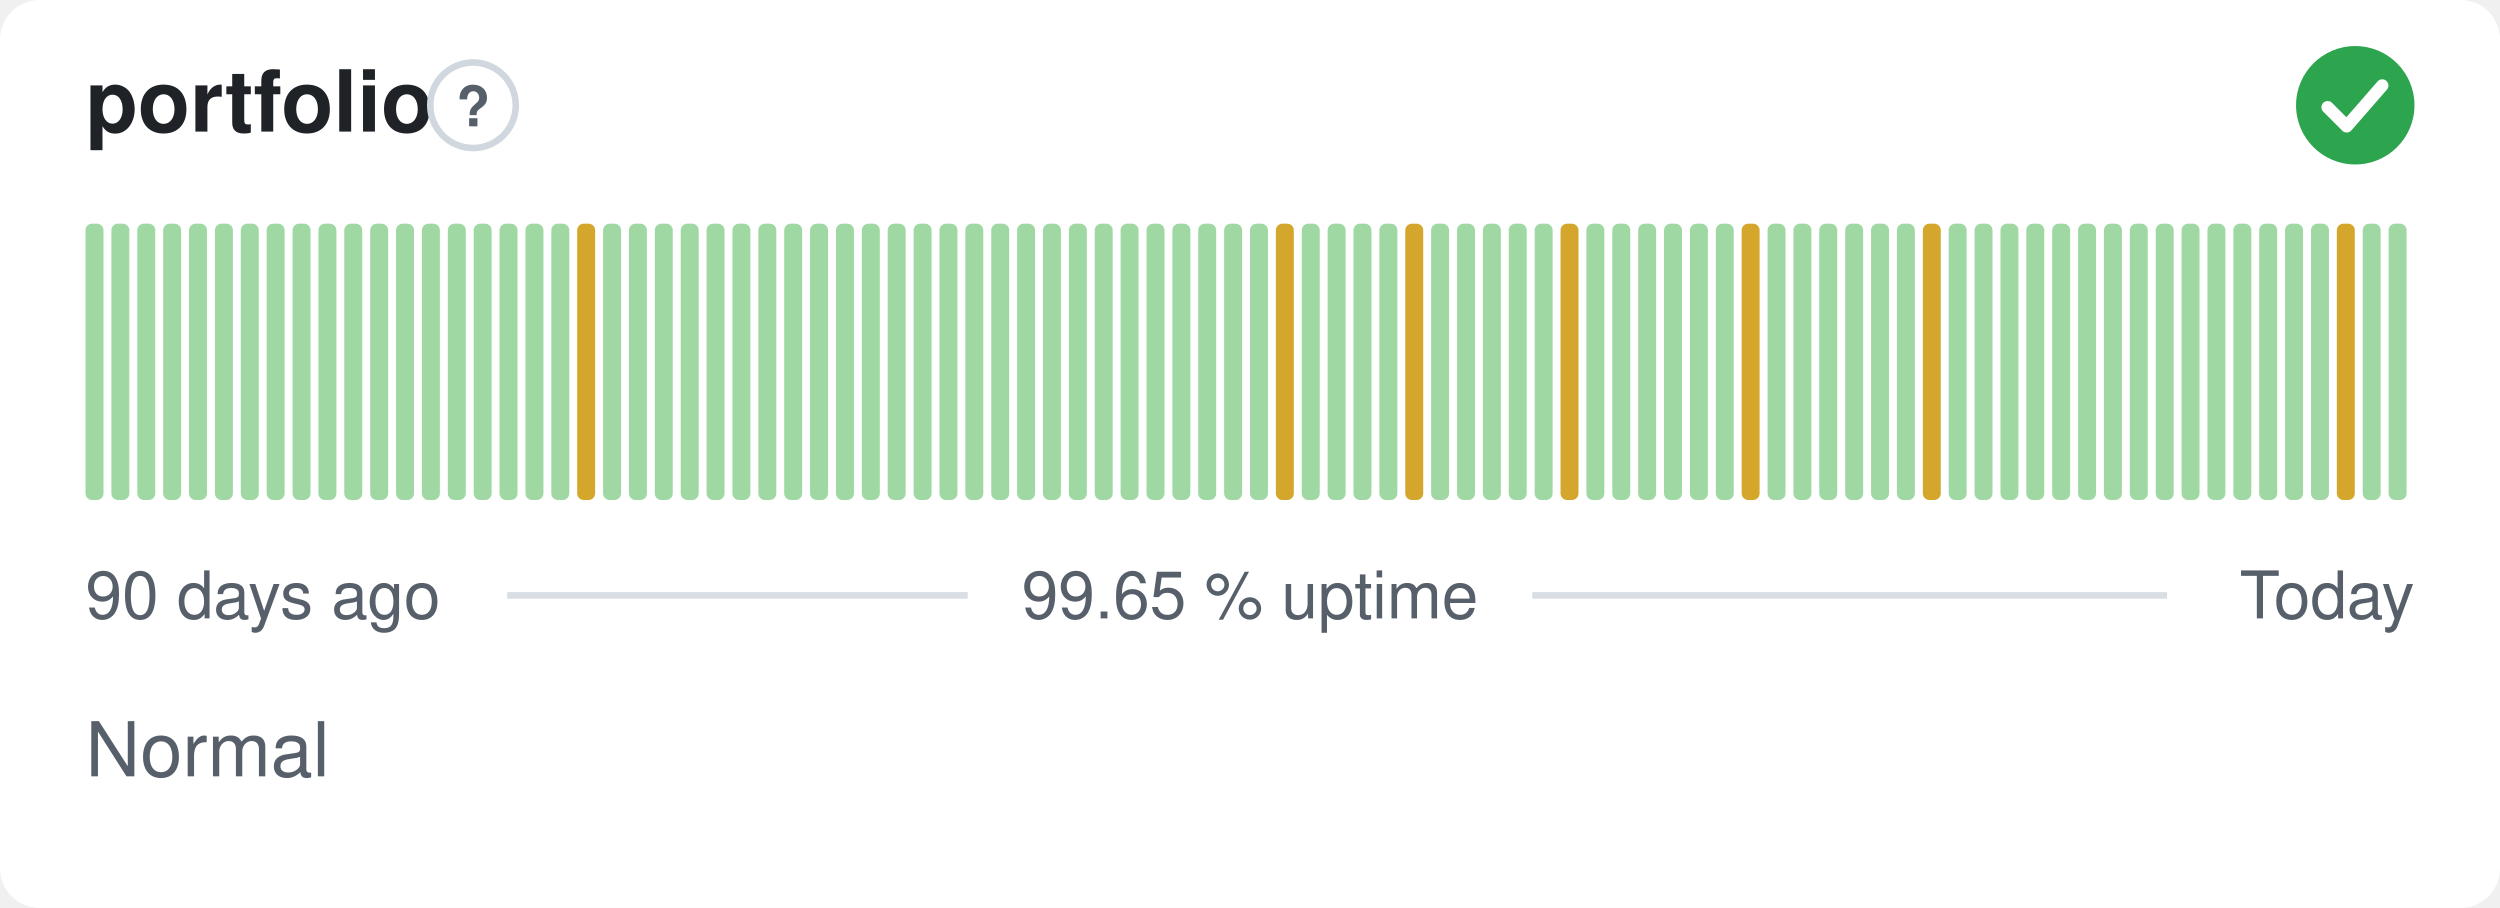
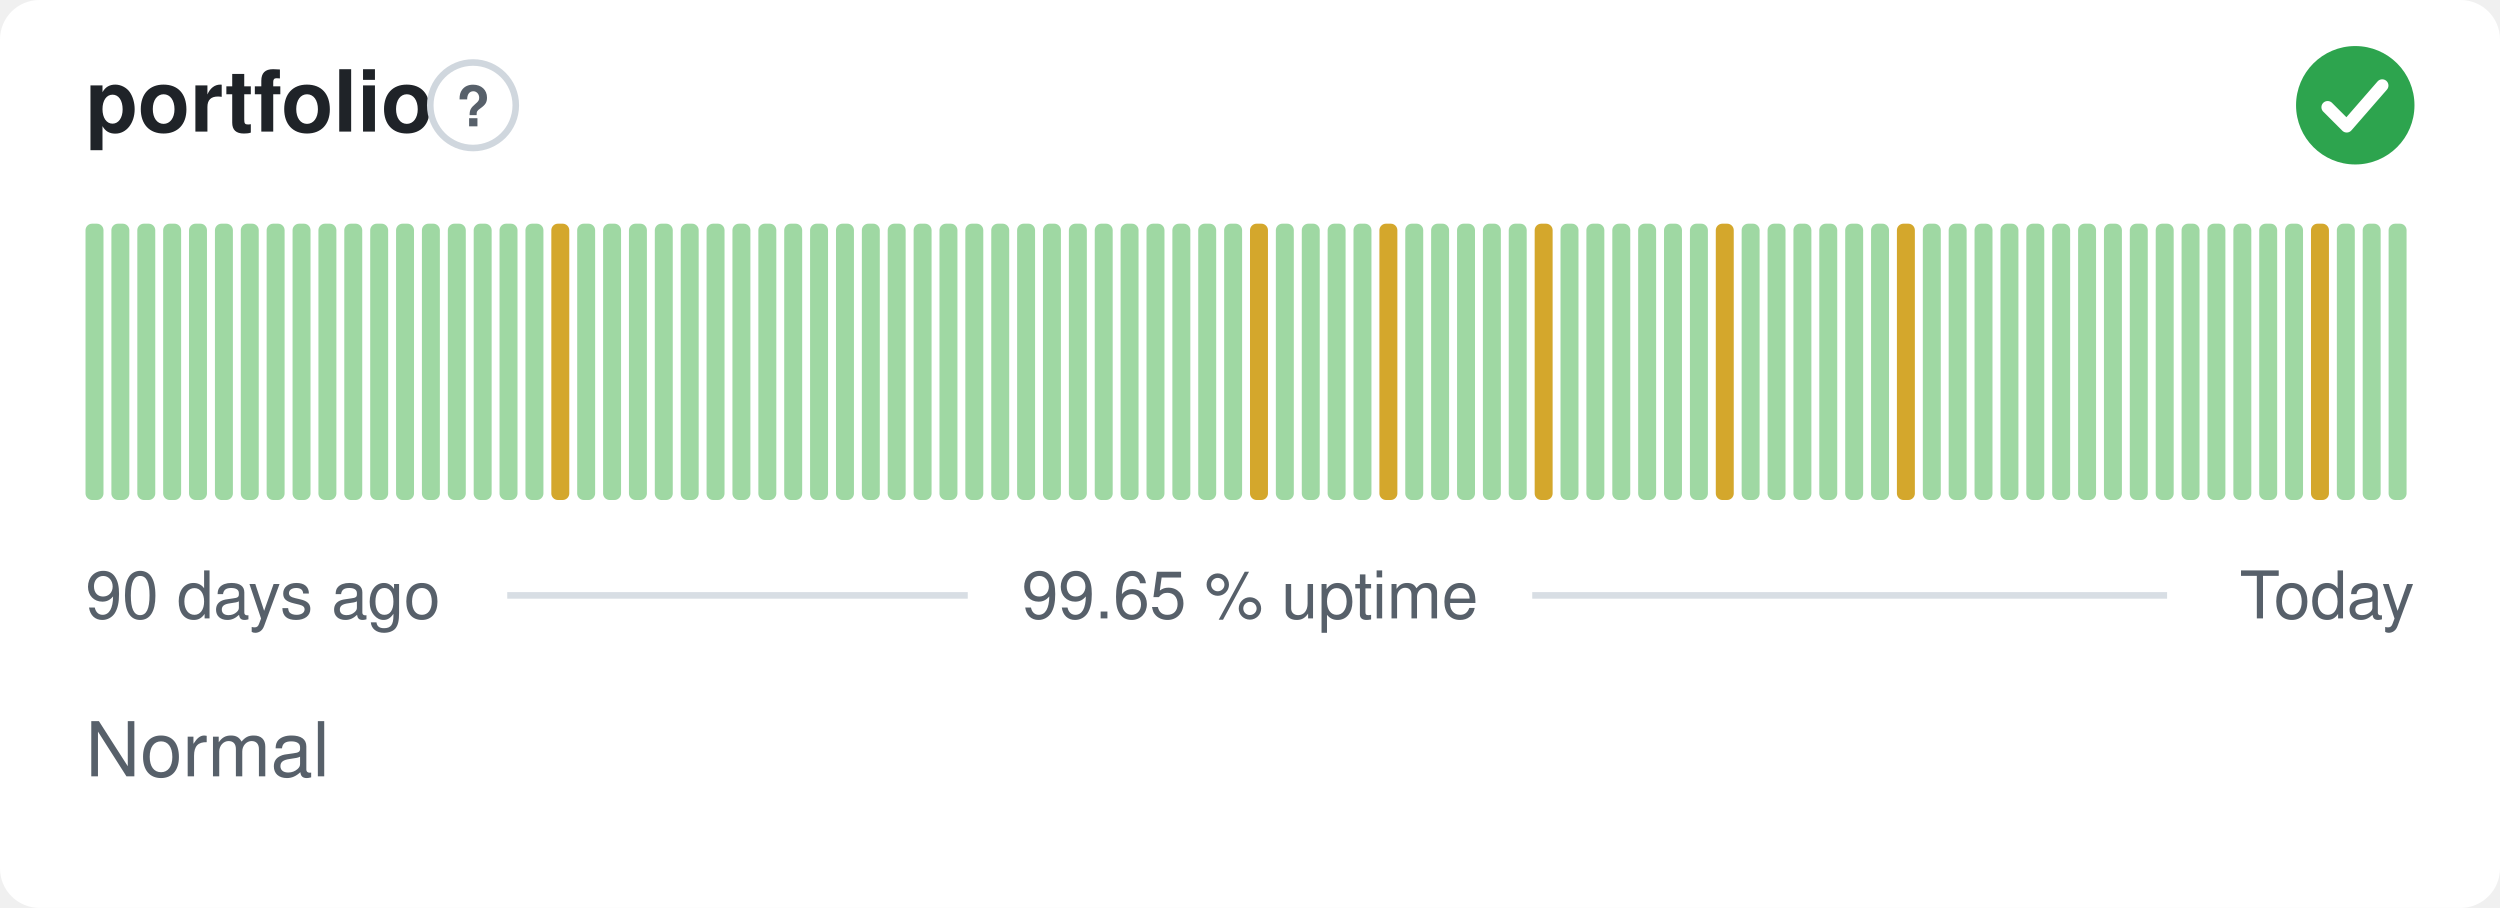
<svg xmlns="http://www.w3.org/2000/svg" width="380" height="138" viewBox="0 0 380 138" role="img" aria-label="portfolio: Normal, 99.65 % uptime over the last 90 days" font-family="-apple-system,BlinkMacSystemFont,'Segoe UI',Helvetica,Arial,sans-serif">
  <style>
    @media (prefers-color-scheme: dark) {
      .bg { fill: #0d1117 }
      .title { fill: #e6edf3 }
      .muted { fill: #8b949e }
      .hint { stroke: #30363d }
      .rule { stroke: #30363d }
      .nodata { fill: #21262d }
    }
  </style>
  <rect class="bg" width="380" height="138" rx="6" fill="#ffffff" />
  <text class="title" x="13" y="20" font-size="13" font-weight="600" fill="#1f2328">portfolio</text>
  <circle class="hint" cx="71.9" cy="16" r="6.5" fill="none" stroke="#d0d7de" stroke-width="1" />
  <text class="muted" x="71.9" y="19.2" text-anchor="middle" font-size="8.5" font-weight="700" fill="#57606a">?</text>
  <circle cx="358" cy="16" r="9" fill="#2da44e" />
  <path d="M353.80 16.30l2.90 2.90 5.40 -6.20" fill="none" stroke="#fff" stroke-width="1.89" stroke-linecap="round" stroke-linejoin="round" />
  <rect x="13.00" y="34.00" width="2.73" height="42.00" rx="1" fill="#9fd8a3" />
  <rect x="16.93" y="34.00" width="2.73" height="42.00" rx="1" fill="#9fd8a3" />
  <rect x="20.87" y="34.00" width="2.73" height="42.00" rx="1" fill="#9fd8a3" />
  <rect x="24.80" y="34.00" width="2.73" height="42.00" rx="1" fill="#9fd8a3" />
  <rect x="28.73" y="34.00" width="2.73" height="42.00" rx="1" fill="#9fd8a3" />
  <rect x="32.67" y="34.00" width="2.73" height="42.00" rx="1" fill="#9fd8a3" />
  <rect x="36.60" y="34.00" width="2.73" height="42.00" rx="1" fill="#9fd8a3" />
  <rect x="40.53" y="34.00" width="2.73" height="42.00" rx="1" fill="#9fd8a3" />
  <rect x="44.47" y="34.00" width="2.73" height="42.00" rx="1" fill="#9fd8a3" />
  <rect x="48.40" y="34.00" width="2.73" height="42.00" rx="1" fill="#9fd8a3" />
  <rect x="52.33" y="34.00" width="2.73" height="42.00" rx="1" fill="#9fd8a3" />
  <rect x="56.27" y="34.00" width="2.73" height="42.00" rx="1" fill="#9fd8a3" />
  <rect x="60.20" y="34.00" width="2.73" height="42.00" rx="1" fill="#9fd8a3" />
  <rect x="64.13" y="34.00" width="2.73" height="42.00" rx="1" fill="#9fd8a3" />
  <rect x="68.07" y="34.00" width="2.73" height="42.00" rx="1" fill="#9fd8a3" />
  <rect x="72.00" y="34.00" width="2.73" height="42.00" rx="1" fill="#9fd8a3" />
  <rect x="75.93" y="34.00" width="2.73" height="42.00" rx="1" fill="#9fd8a3" />
  <rect x="79.87" y="34.00" width="2.73" height="42.00" rx="1" fill="#9fd8a3" />
-   <rect x="83.80" y="34.00" width="2.73" height="42.00" rx="1" fill="#9fd8a3" />
-   <rect x="87.73" y="34.00" width="2.73" height="42.00" rx="1" fill="#d4a72c" />
+   <rect x="83.80" y="34.00" width="2.73" height="42.00" rx="1" fill="#d4a72c" />
+   <rect x="87.73" y="34.00" width="2.73" height="42.00" rx="1" fill="#9fd8a3" />
  <rect x="91.67" y="34.00" width="2.73" height="42.00" rx="1" fill="#9fd8a3" />
  <rect x="95.60" y="34.00" width="2.73" height="42.00" rx="1" fill="#9fd8a3" />
  <rect x="99.53" y="34.00" width="2.73" height="42.00" rx="1" fill="#9fd8a3" />
  <rect x="103.47" y="34.00" width="2.73" height="42.00" rx="1" fill="#9fd8a3" />
  <rect x="107.40" y="34.00" width="2.73" height="42.00" rx="1" fill="#9fd8a3" />
  <rect x="111.33" y="34.00" width="2.73" height="42.00" rx="1" fill="#9fd8a3" />
  <rect x="115.27" y="34.00" width="2.73" height="42.00" rx="1" fill="#9fd8a3" />
  <rect x="119.20" y="34.00" width="2.73" height="42.00" rx="1" fill="#9fd8a3" />
  <rect x="123.13" y="34.00" width="2.73" height="42.00" rx="1" fill="#9fd8a3" />
  <rect x="127.07" y="34.00" width="2.73" height="42.00" rx="1" fill="#9fd8a3" />
  <rect x="131.00" y="34.00" width="2.73" height="42.00" rx="1" fill="#9fd8a3" />
  <rect x="134.93" y="34.00" width="2.73" height="42.00" rx="1" fill="#9fd8a3" />
  <rect x="138.87" y="34.00" width="2.73" height="42.00" rx="1" fill="#9fd8a3" />
  <rect x="142.80" y="34.00" width="2.73" height="42.00" rx="1" fill="#9fd8a3" />
  <rect x="146.73" y="34.00" width="2.73" height="42.00" rx="1" fill="#9fd8a3" />
  <rect x="150.67" y="34.00" width="2.73" height="42.00" rx="1" fill="#9fd8a3" />
  <rect x="154.60" y="34.00" width="2.73" height="42.00" rx="1" fill="#9fd8a3" />
  <rect x="158.53" y="34.00" width="2.73" height="42.00" rx="1" fill="#9fd8a3" />
  <rect x="162.47" y="34.00" width="2.73" height="42.00" rx="1" fill="#9fd8a3" />
  <rect x="166.40" y="34.00" width="2.73" height="42.00" rx="1" fill="#9fd8a3" />
  <rect x="170.33" y="34.00" width="2.73" height="42.00" rx="1" fill="#9fd8a3" />
  <rect x="174.27" y="34.00" width="2.73" height="42.00" rx="1" fill="#9fd8a3" />
  <rect x="178.20" y="34.00" width="2.73" height="42.00" rx="1" fill="#9fd8a3" />
  <rect x="182.13" y="34.00" width="2.73" height="42.00" rx="1" fill="#9fd8a3" />
  <rect x="186.07" y="34.00" width="2.73" height="42.00" rx="1" fill="#9fd8a3" />
-   <rect x="190.00" y="34.00" width="2.73" height="42.00" rx="1" fill="#9fd8a3" />
-   <rect x="193.93" y="34.00" width="2.73" height="42.00" rx="1" fill="#d4a72c" />
+   <rect x="190.00" y="34.00" width="2.73" height="42.00" rx="1" fill="#d4a72c" />
+   <rect x="193.93" y="34.00" width="2.73" height="42.00" rx="1" fill="#9fd8a3" />
  <rect x="197.87" y="34.00" width="2.73" height="42.00" rx="1" fill="#9fd8a3" />
  <rect x="201.80" y="34.00" width="2.73" height="42.00" rx="1" fill="#9fd8a3" />
  <rect x="205.73" y="34.00" width="2.73" height="42.00" rx="1" fill="#9fd8a3" />
-   <rect x="209.67" y="34.00" width="2.73" height="42.00" rx="1" fill="#9fd8a3" />
-   <rect x="213.60" y="34.00" width="2.73" height="42.00" rx="1" fill="#d4a72c" />
+   <rect x="209.67" y="34.00" width="2.73" height="42.00" rx="1" fill="#d4a72c" />
+   <rect x="213.60" y="34.00" width="2.73" height="42.00" rx="1" fill="#9fd8a3" />
  <rect x="217.53" y="34.00" width="2.73" height="42.00" rx="1" fill="#9fd8a3" />
  <rect x="221.47" y="34.00" width="2.73" height="42.00" rx="1" fill="#9fd8a3" />
  <rect x="225.40" y="34.00" width="2.73" height="42.00" rx="1" fill="#9fd8a3" />
  <rect x="229.33" y="34.00" width="2.73" height="42.00" rx="1" fill="#9fd8a3" />
-   <rect x="233.27" y="34.00" width="2.73" height="42.00" rx="1" fill="#9fd8a3" />
-   <rect x="237.20" y="34.00" width="2.73" height="42.00" rx="1" fill="#d4a72c" />
+   <rect x="233.27" y="34.00" width="2.73" height="42.00" rx="1" fill="#d4a72c" />
+   <rect x="237.20" y="34.00" width="2.73" height="42.00" rx="1" fill="#9fd8a3" />
  <rect x="241.13" y="34.00" width="2.73" height="42.00" rx="1" fill="#9fd8a3" />
  <rect x="245.07" y="34.00" width="2.73" height="42.00" rx="1" fill="#9fd8a3" />
  <rect x="249.00" y="34.00" width="2.73" height="42.00" rx="1" fill="#9fd8a3" />
  <rect x="252.93" y="34.00" width="2.73" height="42.00" rx="1" fill="#9fd8a3" />
  <rect x="256.87" y="34.00" width="2.73" height="42.00" rx="1" fill="#9fd8a3" />
-   <rect x="260.80" y="34.00" width="2.73" height="42.00" rx="1" fill="#9fd8a3" />
-   <rect x="264.73" y="34.00" width="2.73" height="42.00" rx="1" fill="#d4a72c" />
+   <rect x="260.80" y="34.00" width="2.73" height="42.00" rx="1" fill="#d4a72c" />
+   <rect x="264.73" y="34.00" width="2.73" height="42.00" rx="1" fill="#9fd8a3" />
  <rect x="268.67" y="34.00" width="2.73" height="42.00" rx="1" fill="#9fd8a3" />
  <rect x="272.60" y="34.00" width="2.73" height="42.00" rx="1" fill="#9fd8a3" />
  <rect x="276.53" y="34.00" width="2.73" height="42.00" rx="1" fill="#9fd8a3" />
  <rect x="280.47" y="34.00" width="2.73" height="42.00" rx="1" fill="#9fd8a3" />
  <rect x="284.40" y="34.00" width="2.73" height="42.00" rx="1" fill="#9fd8a3" />
-   <rect x="288.33" y="34.00" width="2.73" height="42.00" rx="1" fill="#9fd8a3" />
-   <rect x="292.27" y="34.00" width="2.73" height="42.00" rx="1" fill="#d4a72c" />
+   <rect x="288.33" y="34.00" width="2.73" height="42.00" rx="1" fill="#d4a72c" />
+   <rect x="292.27" y="34.00" width="2.73" height="42.00" rx="1" fill="#9fd8a3" />
  <rect x="296.20" y="34.00" width="2.73" height="42.00" rx="1" fill="#9fd8a3" />
  <rect x="300.13" y="34.00" width="2.73" height="42.00" rx="1" fill="#9fd8a3" />
  <rect x="304.07" y="34.00" width="2.73" height="42.00" rx="1" fill="#9fd8a3" />
  <rect x="308.00" y="34.00" width="2.73" height="42.00" rx="1" fill="#9fd8a3" />
  <rect x="311.93" y="34.00" width="2.73" height="42.00" rx="1" fill="#9fd8a3" />
  <rect x="315.87" y="34.00" width="2.73" height="42.00" rx="1" fill="#9fd8a3" />
  <rect x="319.80" y="34.00" width="2.73" height="42.00" rx="1" fill="#9fd8a3" />
  <rect x="323.73" y="34.00" width="2.73" height="42.00" rx="1" fill="#9fd8a3" />
  <rect x="327.67" y="34.00" width="2.73" height="42.00" rx="1" fill="#9fd8a3" />
  <rect x="331.60" y="34.00" width="2.73" height="42.00" rx="1" fill="#9fd8a3" />
  <rect x="335.53" y="34.00" width="2.73" height="42.00" rx="1" fill="#9fd8a3" />
  <rect x="339.47" y="34.00" width="2.73" height="42.00" rx="1" fill="#9fd8a3" />
  <rect x="343.40" y="34.00" width="2.73" height="42.00" rx="1" fill="#9fd8a3" />
  <rect x="347.33" y="34.00" width="2.73" height="42.00" rx="1" fill="#9fd8a3" />
-   <rect x="351.27" y="34.00" width="2.73" height="42.00" rx="1" fill="#9fd8a3" />
-   <rect x="355.20" y="34.00" width="2.73" height="42.00" rx="1" fill="#d4a72c" />
+   <rect x="351.27" y="34.00" width="2.73" height="42.00" rx="1" fill="#d4a72c" />
+   <rect x="355.20" y="34.00" width="2.73" height="42.00" rx="1" fill="#9fd8a3" />
  <rect x="359.13" y="34.00" width="2.73" height="42.00" rx="1" fill="#9fd8a3" />
  <rect x="363.07" y="34.00" width="2.73" height="42.00" rx="1" fill="#9fd8a3" />
  <text class="muted" x="13" y="94" font-size="10" fill="#57606a">90 days ago</text>
  <text class="muted" x="190" y="94" text-anchor="middle" font-size="10" fill="#57606a">99.65 % uptime</text>
  <text class="muted" x="367" y="94" text-anchor="end" font-size="10" fill="#57606a">Today</text>
  <line class="rule" x1="77.1" y1="90.5" x2="147.1" y2="90.5" stroke="#d8dee4" stroke-width="1" />
  <line class="rule" x1="232.9" y1="90.5" x2="329.4" y2="90.5" stroke="#d8dee4" stroke-width="1" />
  <text class="muted" x="13" y="118" font-size="11.5" fill="#57606a">Normal</text>
</svg>
